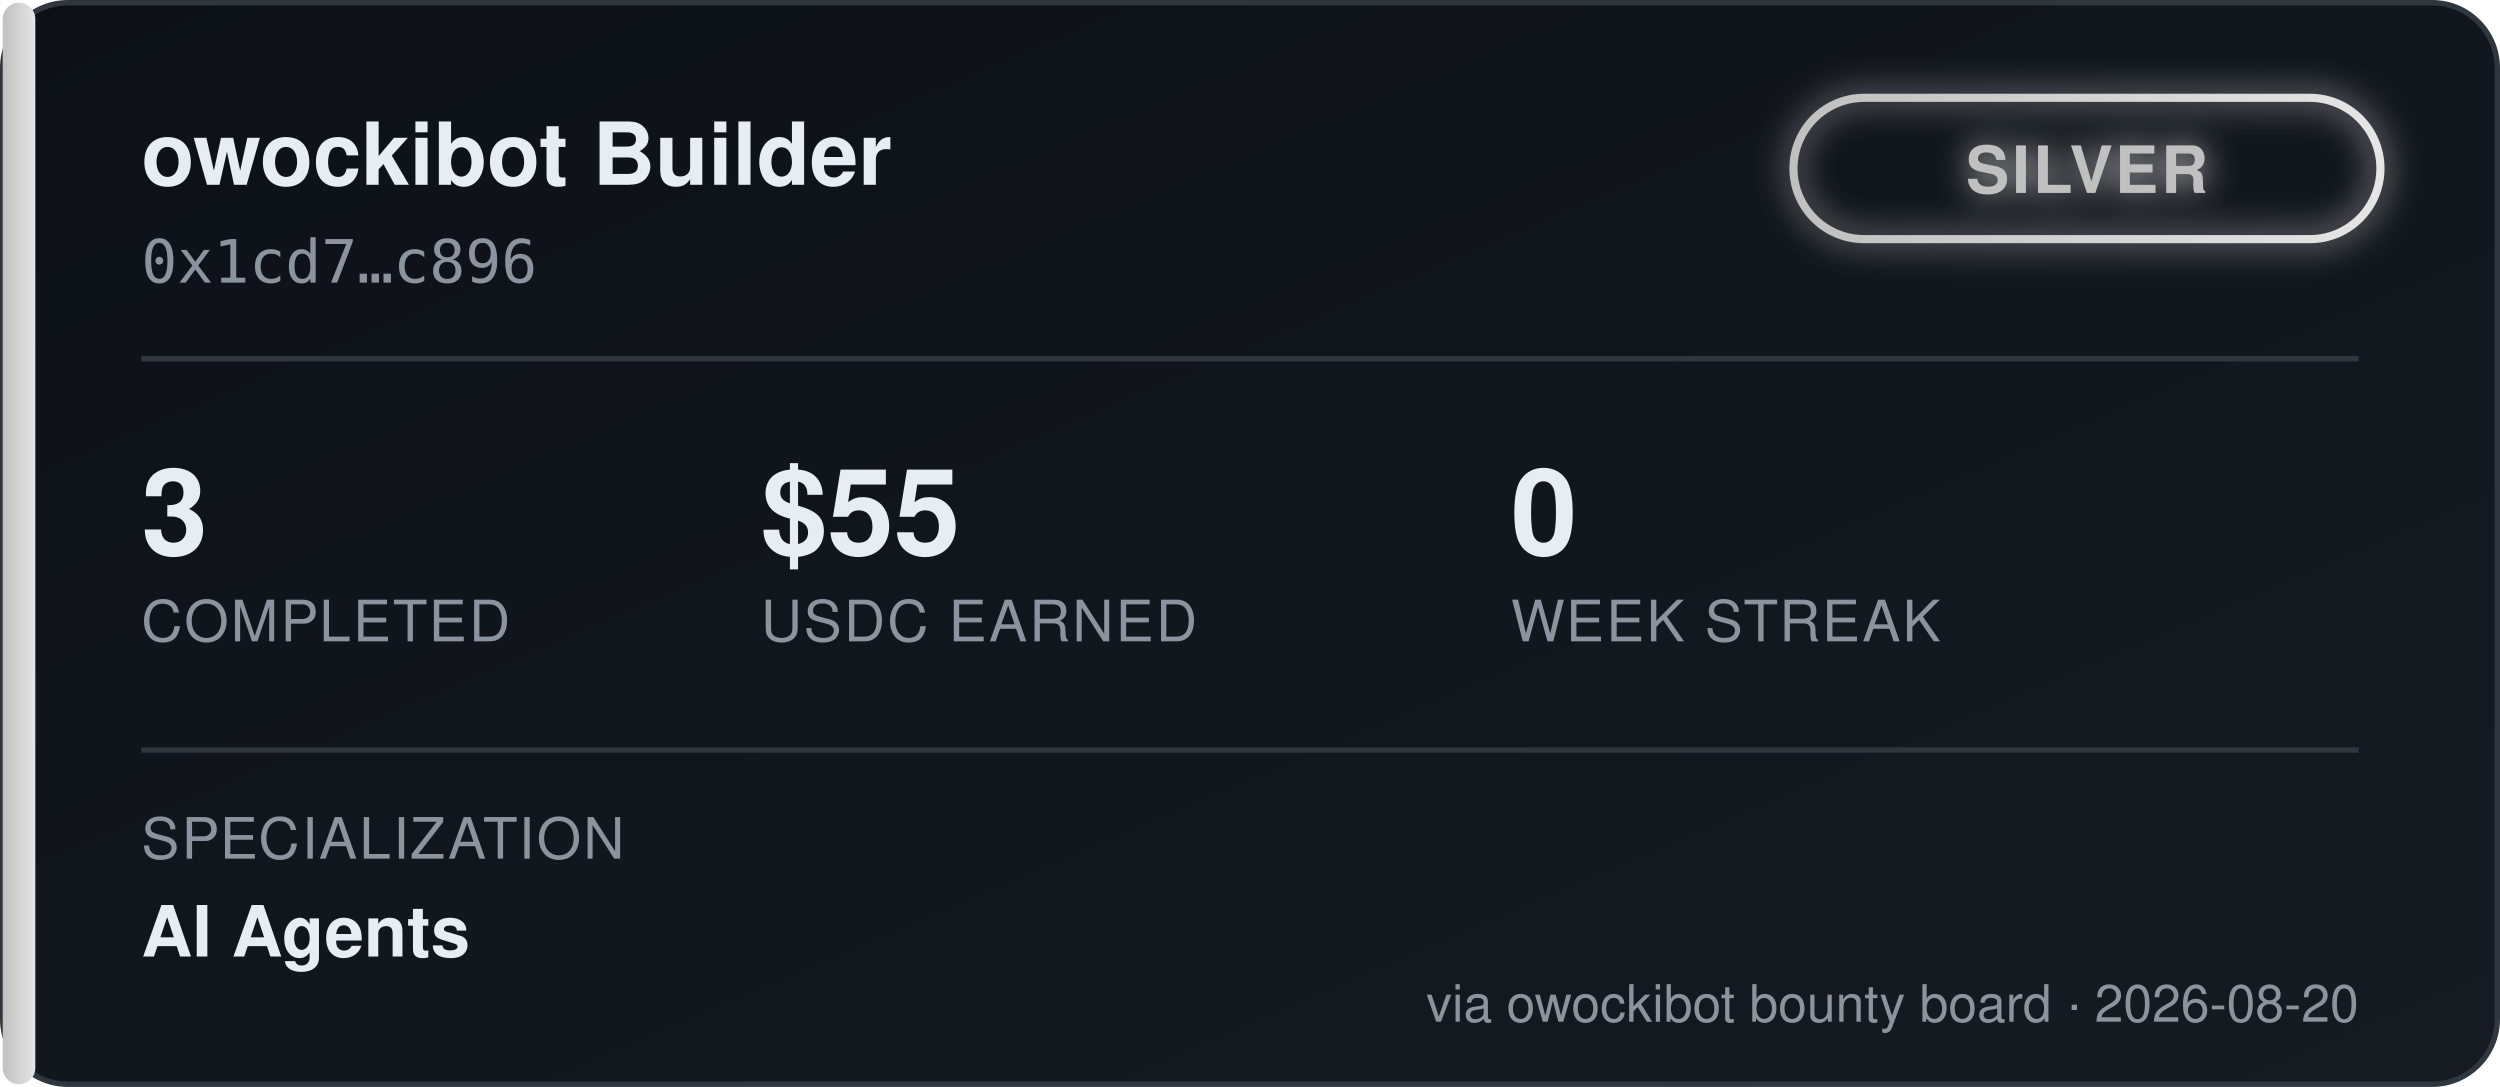
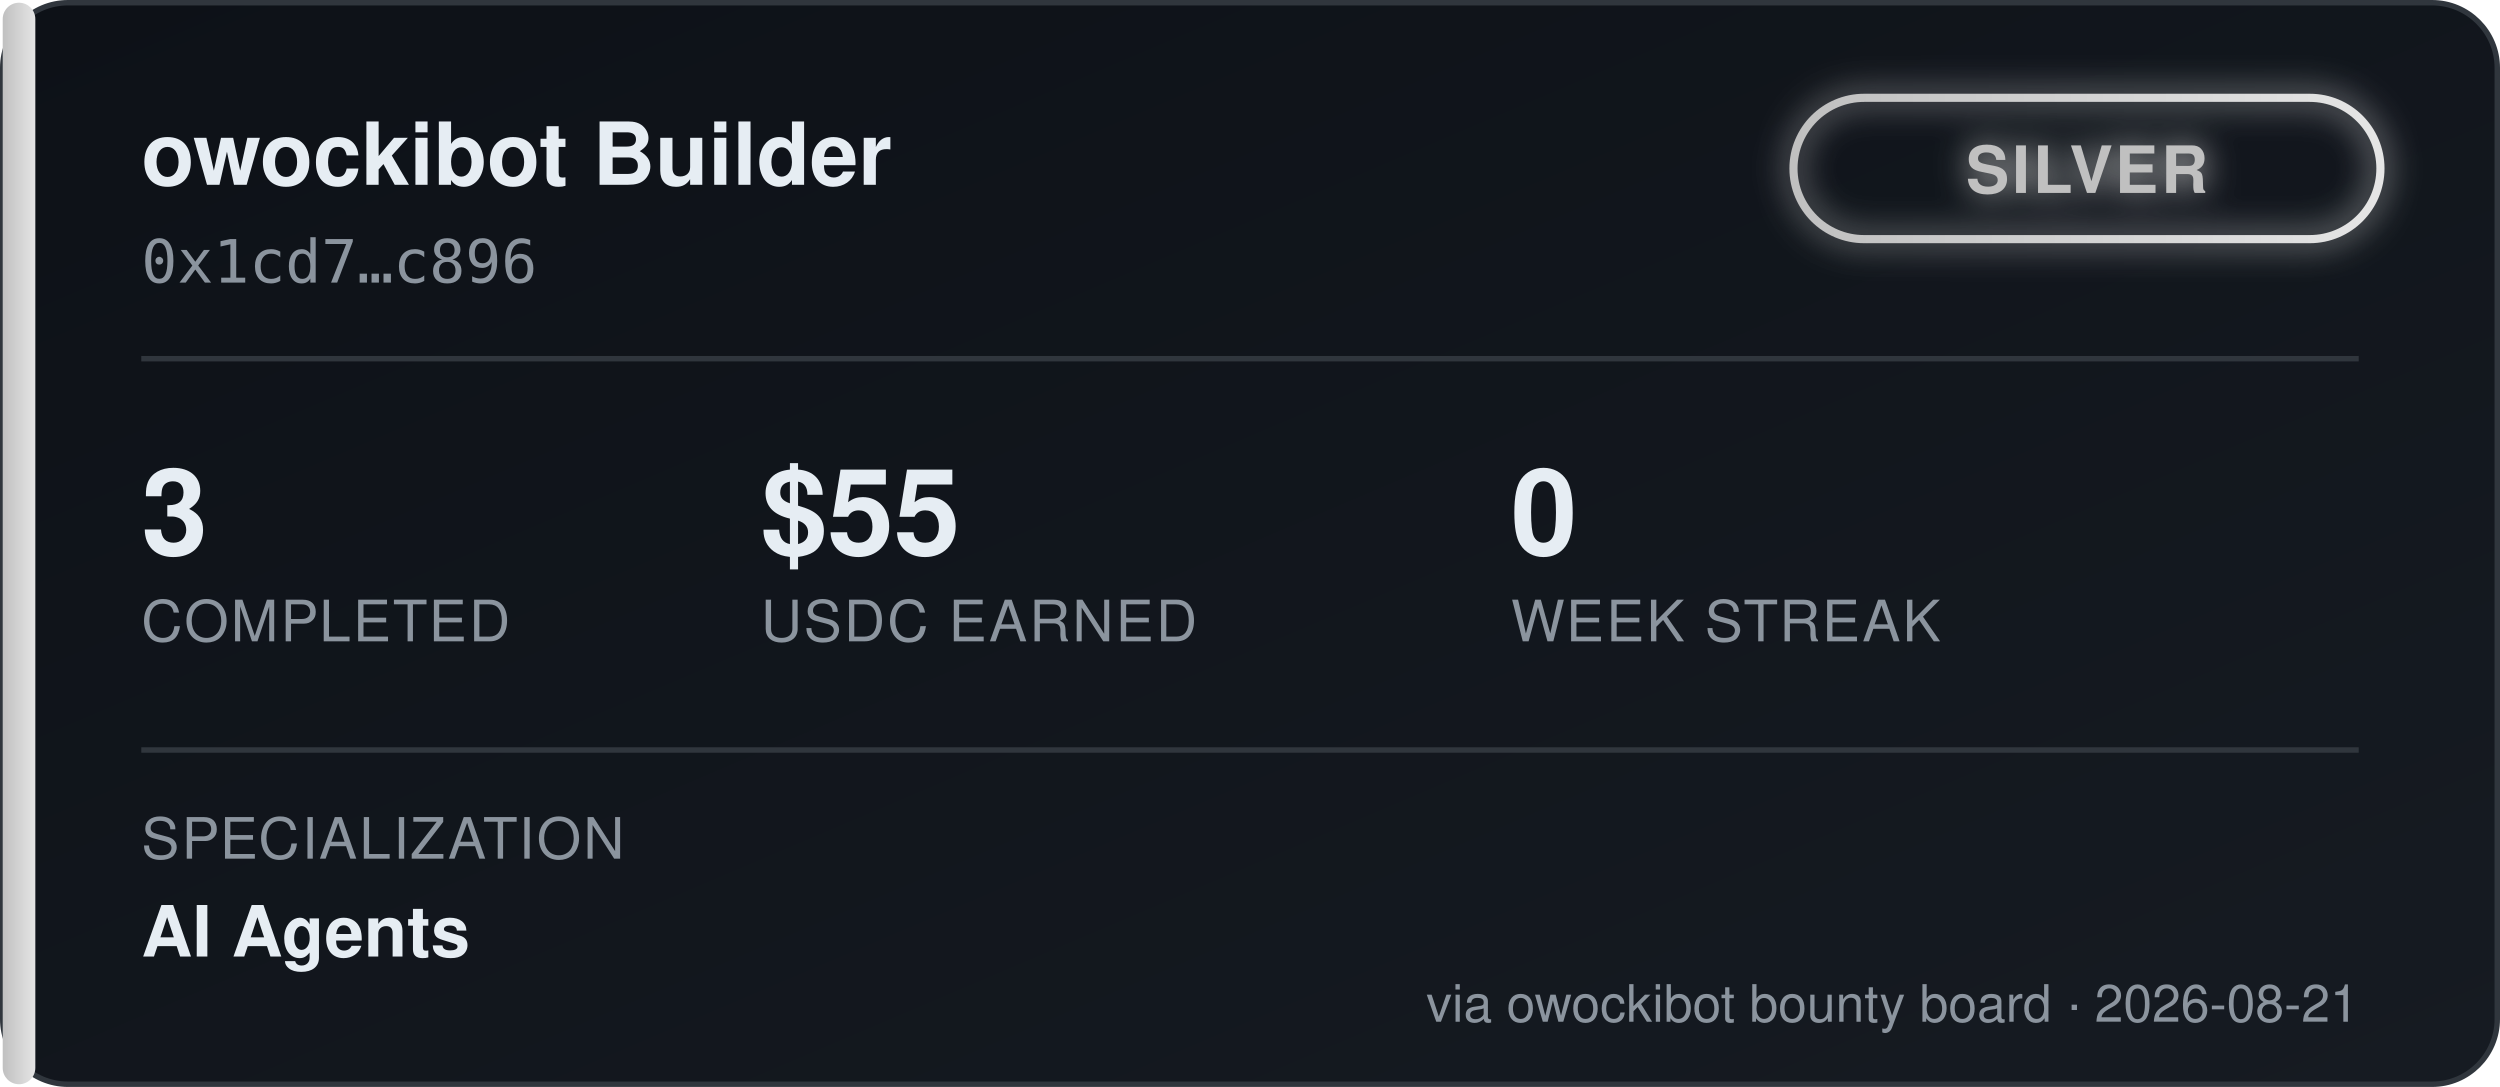
<svg xmlns="http://www.w3.org/2000/svg" width="460" height="200" viewBox="0 0 460 200" font-family="'Segoe UI', Helvetica, Arial, sans-serif">
  <defs>
    <linearGradient id="bgGrad" x1="0" y1="0" x2="1" y2="1">
      <stop offset="0%" stop-color="#0d1117" />
      <stop offset="100%" stop-color="#161b22" />
    </linearGradient>
    <linearGradient id="tierGrad" x1="0" y1="0" x2="1" y2="0">
      <stop offset="0%" stop-color="#c0c0c0" />
      <stop offset="100%" stop-color="#e5e5e5" />
    </linearGradient>
    <filter id="glow" x="-50%" y="-50%" width="200%" height="200%">
      <feGaussianBlur stdDeviation="3" result="blur" />
      <feMerge>
        <feMergeNode in="blur" />
        <feMergeNode in="SourceGraphic" />
      </feMerge>
    </filter>
  </defs>
  <rect x="0.5" y="0.5" width="459" height="199" rx="12" fill="url(#bgGrad)" stroke="#30363d" />
  <rect x="0.5" y="0.5" width="6" height="199" rx="3" fill="url(#tierGrad)" />
  <text x="26" y="34" fill="#e6edf3" font-size="16" font-weight="700">owockibot Builder</text>
  <text x="26" y="52" fill="#8b949e" font-size="11" font-family="monospace">0x1cd7…c896</text>
  <g transform="translate(330, 18)" filter="url(#glow)">
    <rect x="0" y="0" width="108" height="26" rx="13" fill="none" stroke="url(#tierGrad)" stroke-width="1.5" />
    <text x="54" y="17.5" fill="#c0c0c0" font-size="12" font-weight="700" text-anchor="middle" letter-spacing="0.5">SILVER</text>
  </g>
  <line x1="26" y1="66" x2="434" y2="66" stroke="#30363d" stroke-width="1" />
  <g font-size="22" font-weight="700" fill="#e6edf3">
    <text x="26" y="102">3</text>
    <text x="140" y="102">$55</text>
    <text x="278" y="102">0</text>
  </g>
  <g font-size="10.5" fill="#8b949e" letter-spacing="0.4">
    <text x="26" y="118">COMPLETED</text>
    <text x="140" y="118">USDC EARNED</text>
    <text x="278" y="118">WEEK STREAK</text>
  </g>
  <line x1="26" y1="138" x2="434" y2="138" stroke="#30363d" stroke-width="1" />
  <text x="26" y="158" fill="#8b949e" font-size="10.5" letter-spacing="0.4">SPECIALIZATION</text>
  <text x="26" y="176" fill="#e6edf3" font-size="13" font-weight="600">AI Agents</text>
-   <text x="434" y="188" fill="#8b949e" font-size="9.5" text-anchor="end">via owockibot bounty board · 2026-08-20</text>
+   <text x="434" y="188" fill="#8b949e" font-size="9.5" text-anchor="end">via owockibot bounty board · 2026-08-21</text>
</svg>
